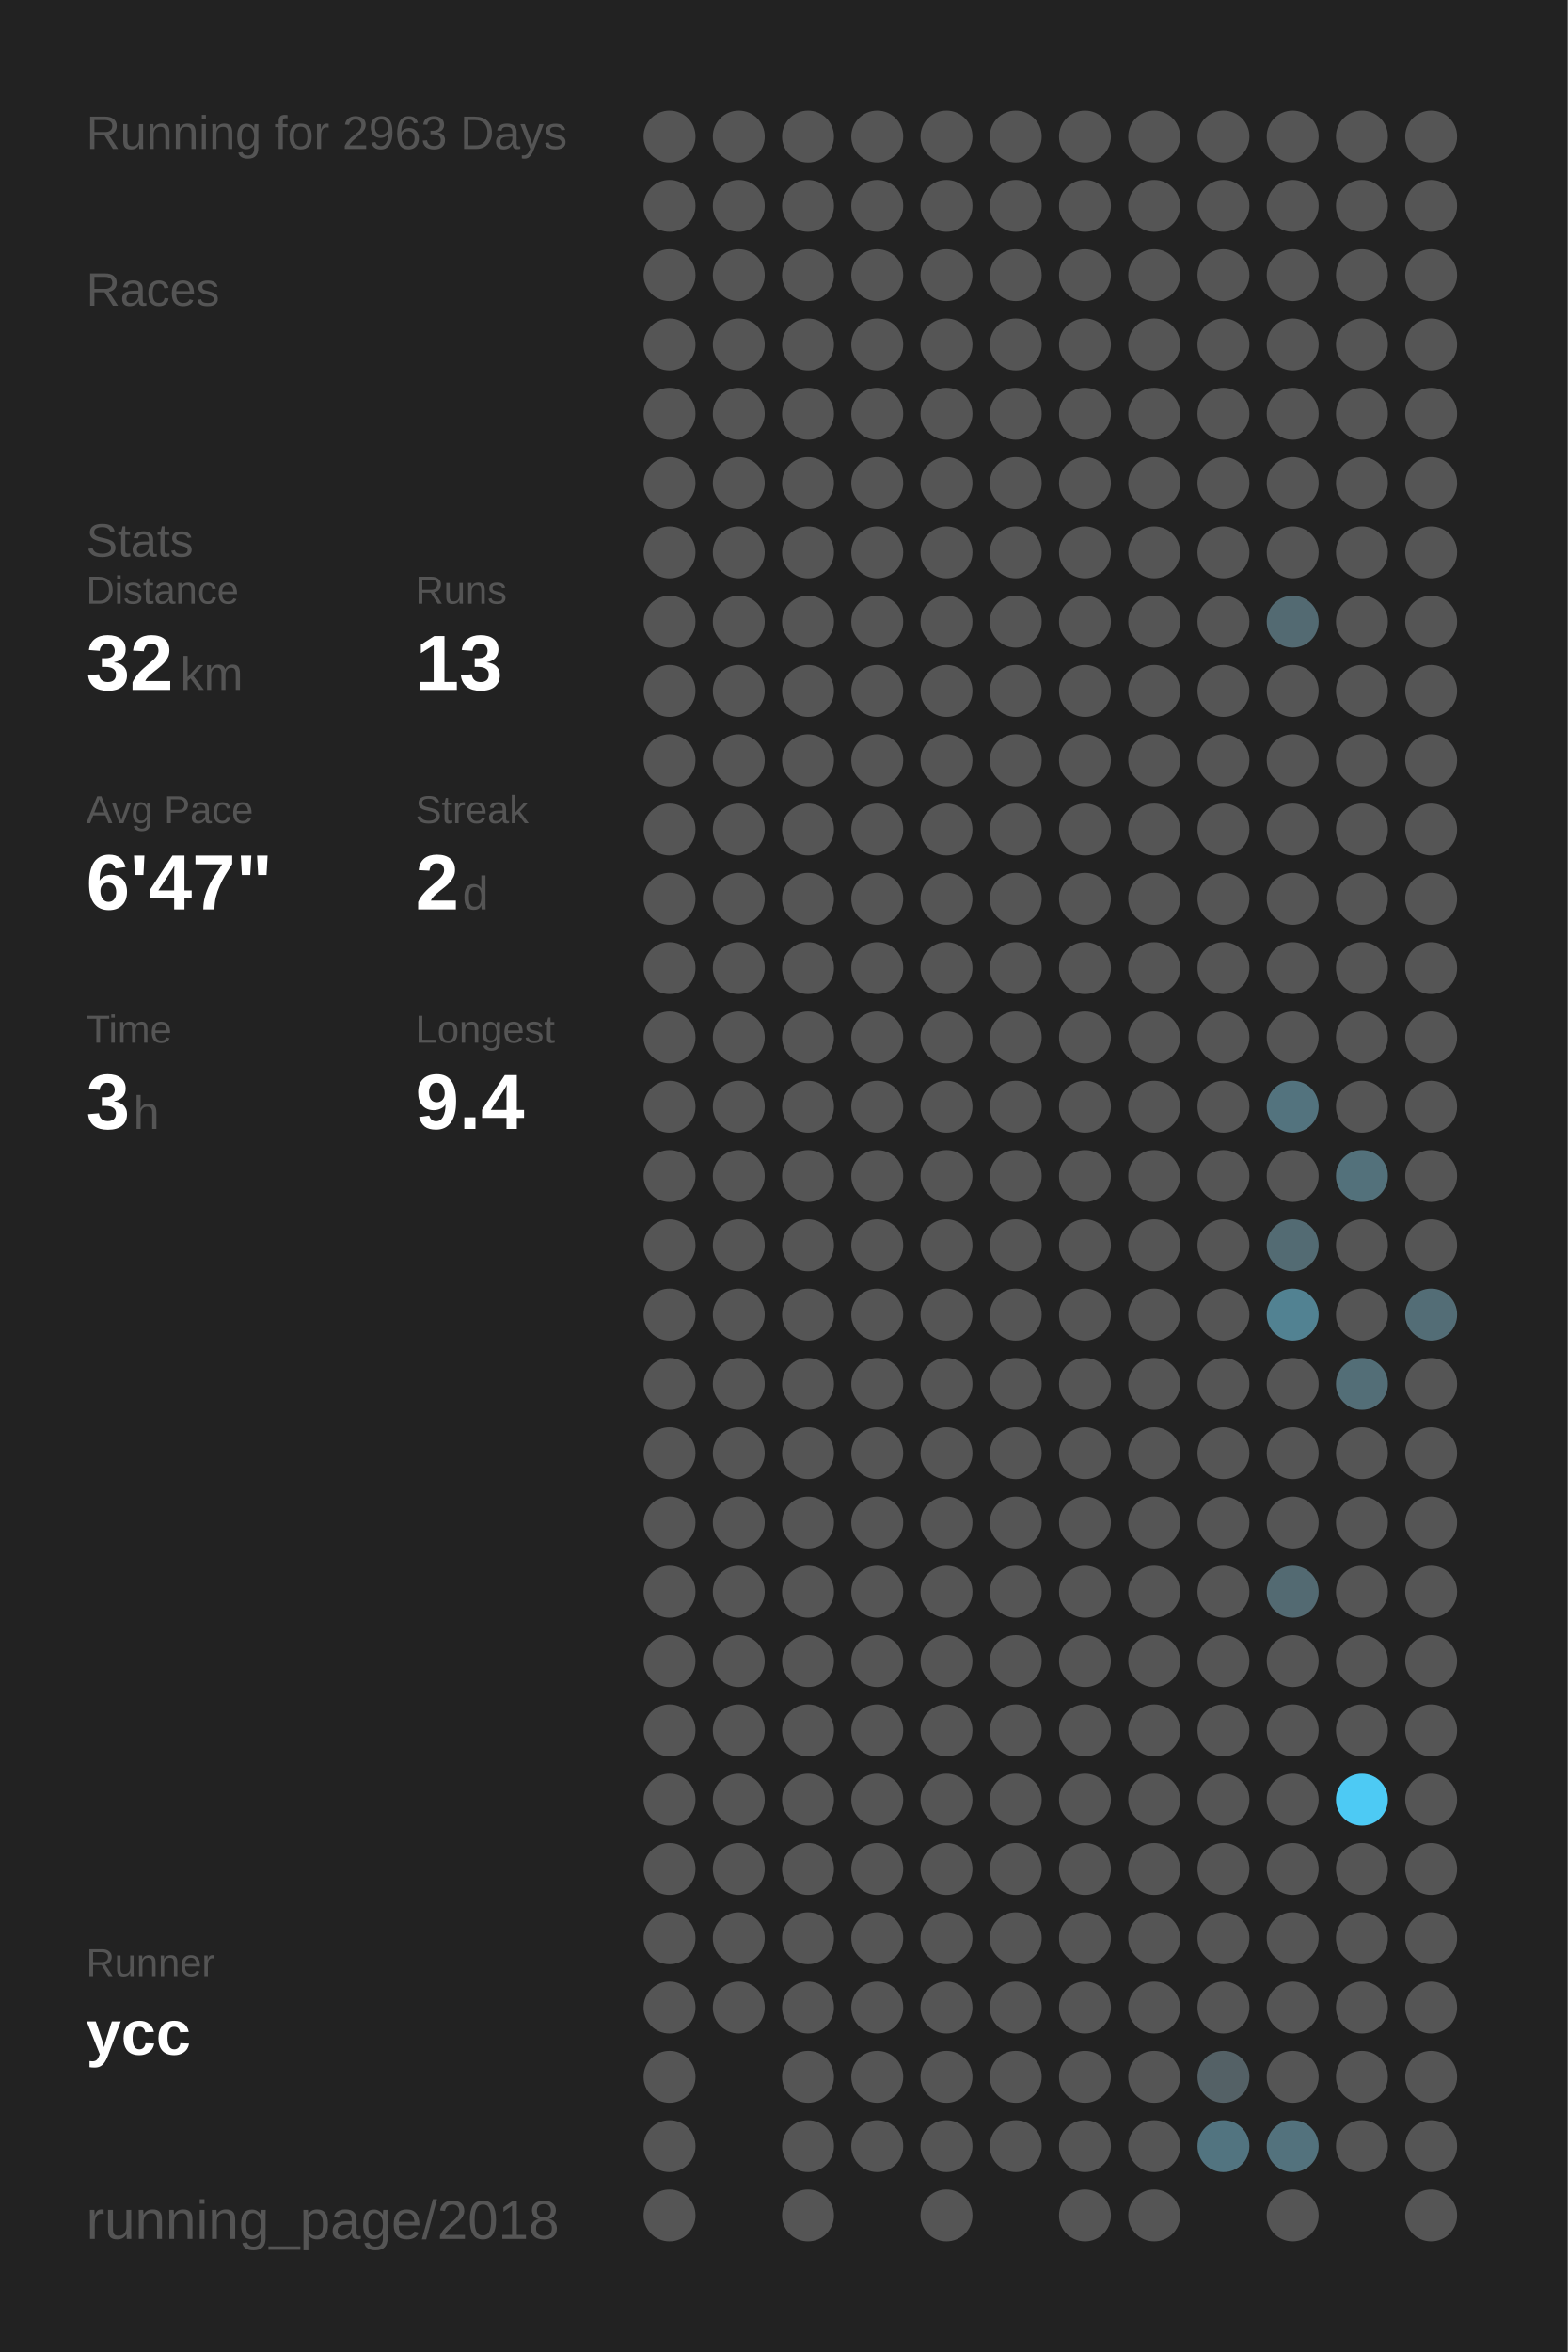
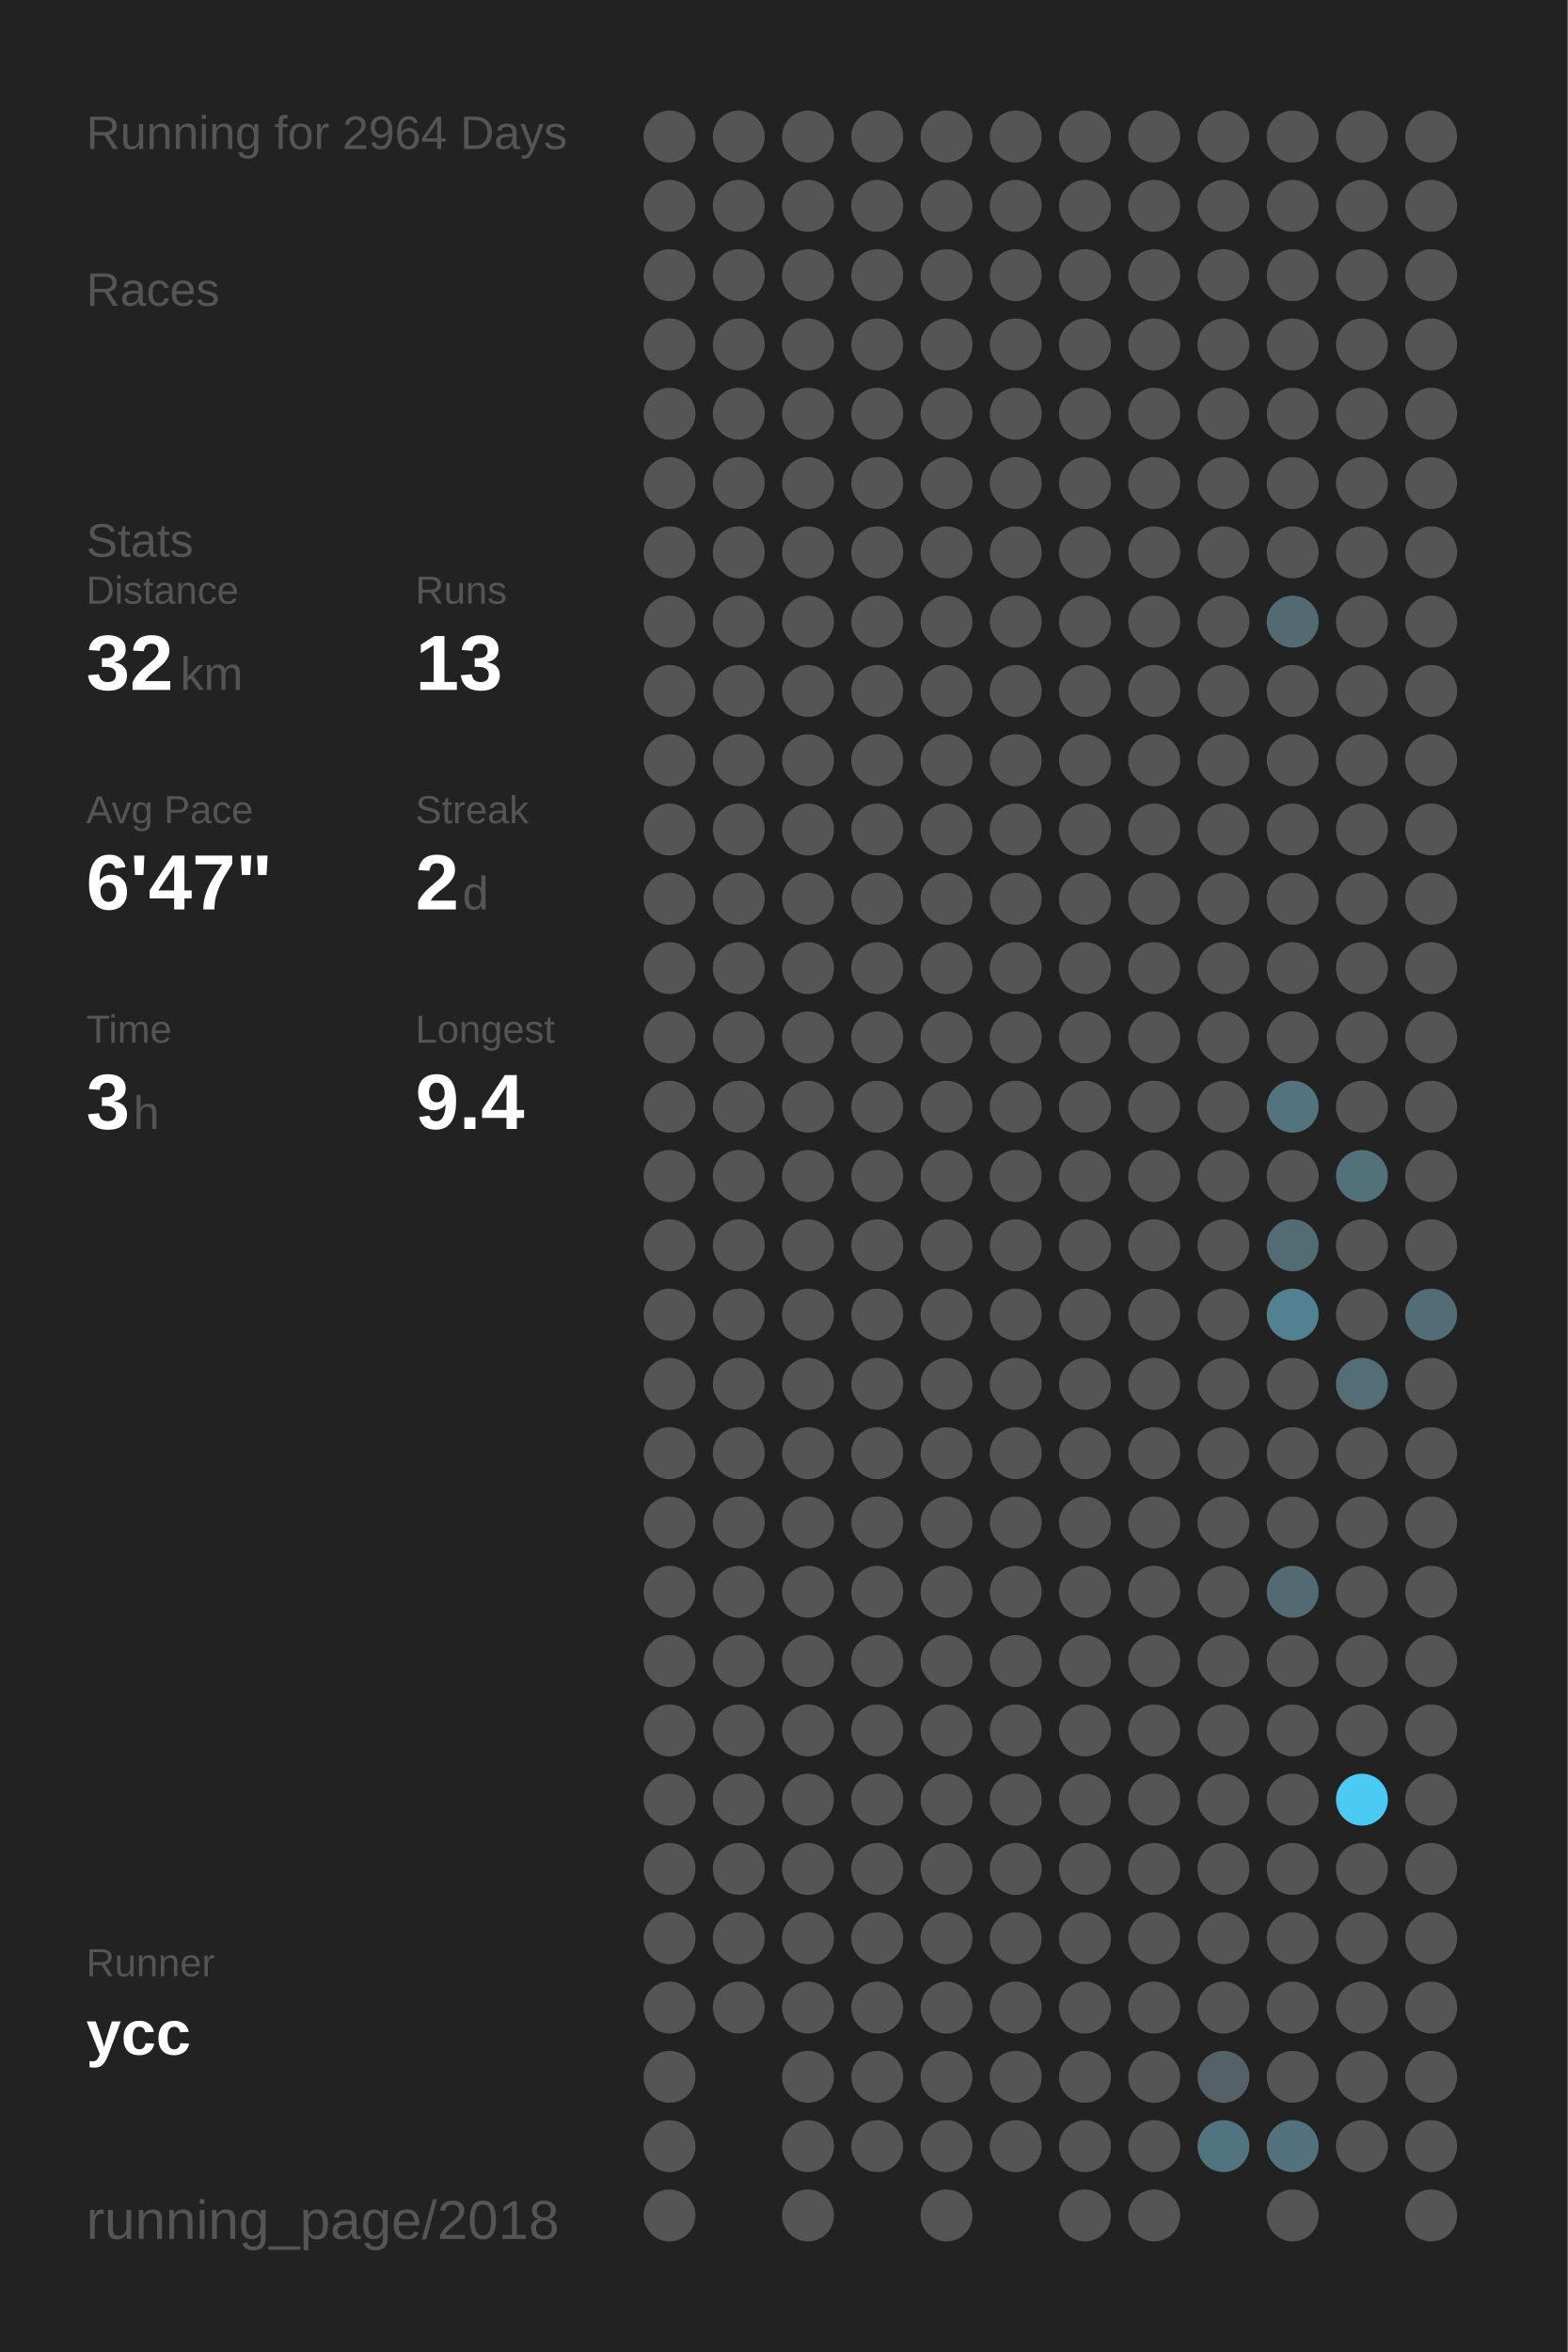
<svg xmlns="http://www.w3.org/2000/svg" baseProfile="full" height="300mm" version="1.1" viewBox="0,0,200,300" width="200mm">
  <defs />
  <rect fill="#222222" height="300" width="200" x="0" y="0" />
-   <text fill="#555555" style="font-size:6px; font-family:Arial;" x="11" y="19">Running for 2963 Days</text>
+   <text fill="#555555" style="font-size:6px; font-family:Arial;" x="11" y="19">Running for 2964 Days</text>
  <text fill="#555555" style="font-size:6px; font-family:Arial;" x="11" y="39">Races</text>
  <text fill="#555555" style="font-size:6px; font-family:Arial;" x="11" y="71">Stats</text>
  <text fill="#555555" style="font-size:5px; font-family:Arial;" x="11" y="77">Distance</text>
  <text fill="#FFFFFF" style="font-size:10px; font-family:Arial; font-weight:bold;" x="11" y="88">32</text>
  <text fill="#555555" style="font-size:6px; font-family:Arial;" x="23" y="88">km</text>
  <text fill="#555555" style="font-size:5px; font-family:Arial;" x="53" y="77">Runs</text>
  <text fill="#FFFFFF" style="font-size:10px; font-family:Arial; font-weight:bold;" x="53" y="88">13</text>
  <text fill="#555555" style="font-size:5px; font-family:Arial;" x="11" y="105">Avg Pace</text>
  <text fill="#FFFFFF" style="font-size:10px; font-family:Arial; font-weight:bold;" x="11" y="116">6'47"</text>
  <text fill="#555555" style="font-size:5px; font-family:Arial;" x="53" y="105">Streak</text>
  <text fill="#FFFFFF" style="font-size:10px; font-family:Arial; font-weight:bold;" x="53" y="116">2</text>
  <text fill="#555555" style="font-size:6px; font-family:Arial;" x="59" y="116">d</text>
  <text fill="#555555" style="font-size:5px; font-family:Arial;" x="11" y="133">Time</text>
  <text fill="#FFFFFF" style="font-size:10px; font-family:Arial; font-weight:bold;" x="11" y="144">3</text>
  <text fill="#555555" style="font-size:6px; font-family:Arial;" x="17" y="144">h</text>
  <text fill="#555555" style="font-size:5px; font-family:Arial;" x="53" y="133">Longest</text>
  <text fill="#FFFFFF" style="font-size:10px; font-family:Arial; font-weight:bold;" x="53" y="144">9.4</text>
  <text fill="#555555" style="font-size:5px; font-family:Arial;" x="11" y="252.065">Runner</text>
  <text fill="#FFFFFF" style="font-size:8px; font-family:Arial; font-weight:bold;" x="11" y="262.065">ycc</text>
  <text fill="#555555" style="font-size:7px; font-family:Arial;" x="11" y="285.581">running_page/2018</text>
  <circle cx="85.417" cy="17.419" fill="#555555" r="3.312" />
  <circle cx="85.417" cy="26.258" fill="#555555" r="3.312" />
  <circle cx="85.417" cy="35.097" fill="#555555" r="3.312" />
  <circle cx="85.417" cy="43.935" fill="#555555" r="3.312" />
  <circle cx="85.417" cy="52.774" fill="#555555" r="3.312" />
  <circle cx="85.417" cy="61.613" fill="#555555" r="3.312" />
  <circle cx="85.417" cy="70.452" fill="#555555" r="3.312" />
  <circle cx="85.417" cy="79.29" fill="#555555" r="3.312" />
  <circle cx="85.417" cy="88.129" fill="#555555" r="3.312" />
  <circle cx="85.417" cy="96.968" fill="#555555" r="3.312" />
  <circle cx="85.417" cy="105.806" fill="#555555" r="3.312" />
  <circle cx="85.417" cy="114.645" fill="#555555" r="3.312" />
  <circle cx="85.417" cy="123.484" fill="#555555" r="3.312" />
  <circle cx="85.417" cy="132.323" fill="#555555" r="3.312" />
  <circle cx="85.417" cy="141.161" fill="#555555" r="3.312" />
  <circle cx="85.417" cy="150" fill="#555555" r="3.312" />
  <circle cx="85.417" cy="158.839" fill="#555555" r="3.312" />
  <circle cx="85.417" cy="167.677" fill="#555555" r="3.312" />
  <circle cx="85.417" cy="176.516" fill="#555555" r="3.312" />
  <circle cx="85.417" cy="185.355" fill="#555555" r="3.312" />
  <circle cx="85.417" cy="194.194" fill="#555555" r="3.312" />
  <circle cx="85.417" cy="203.032" fill="#555555" r="3.312" />
  <circle cx="85.417" cy="211.871" fill="#555555" r="3.312" />
  <circle cx="85.417" cy="220.71" fill="#555555" r="3.312" />
  <circle cx="85.417" cy="229.548" fill="#555555" r="3.312" />
  <circle cx="85.417" cy="238.387" fill="#555555" r="3.312" />
  <circle cx="85.417" cy="247.226" fill="#555555" r="3.312" />
  <circle cx="85.417" cy="256.065" fill="#555555" r="3.312" />
  <circle cx="85.417" cy="264.903" fill="#555555" r="3.312" />
  <circle cx="85.417" cy="273.742" fill="#555555" r="3.312" />
  <circle cx="85.417" cy="282.581" fill="#555555" r="3.312" />
  <circle cx="94.25" cy="17.419" fill="#555555" r="3.312" />
  <circle cx="94.25" cy="26.258" fill="#555555" r="3.312" />
  <circle cx="94.25" cy="35.097" fill="#555555" r="3.312" />
  <circle cx="94.25" cy="43.935" fill="#555555" r="3.312" />
  <circle cx="94.25" cy="52.774" fill="#555555" r="3.312" />
  <circle cx="94.25" cy="61.613" fill="#555555" r="3.312" />
  <circle cx="94.25" cy="70.452" fill="#555555" r="3.312" />
  <circle cx="94.25" cy="79.29" fill="#555555" r="3.312" />
  <circle cx="94.25" cy="88.129" fill="#555555" r="3.312" />
  <circle cx="94.25" cy="96.968" fill="#555555" r="3.312" />
  <circle cx="94.25" cy="105.806" fill="#555555" r="3.312" />
  <circle cx="94.25" cy="114.645" fill="#555555" r="3.312" />
  <circle cx="94.25" cy="123.484" fill="#555555" r="3.312" />
  <circle cx="94.25" cy="132.323" fill="#555555" r="3.312" />
  <circle cx="94.25" cy="141.161" fill="#555555" r="3.312" />
  <circle cx="94.25" cy="150" fill="#555555" r="3.312" />
  <circle cx="94.25" cy="158.839" fill="#555555" r="3.312" />
  <circle cx="94.25" cy="167.677" fill="#555555" r="3.312" />
  <circle cx="94.25" cy="176.516" fill="#555555" r="3.312" />
  <circle cx="94.25" cy="185.355" fill="#555555" r="3.312" />
  <circle cx="94.25" cy="194.194" fill="#555555" r="3.312" />
  <circle cx="94.25" cy="203.032" fill="#555555" r="3.312" />
  <circle cx="94.25" cy="211.871" fill="#555555" r="3.312" />
  <circle cx="94.25" cy="220.71" fill="#555555" r="3.312" />
  <circle cx="94.25" cy="229.548" fill="#555555" r="3.312" />
  <circle cx="94.25" cy="238.387" fill="#555555" r="3.312" />
  <circle cx="94.25" cy="247.226" fill="#555555" r="3.312" />
  <circle cx="94.25" cy="256.065" fill="#555555" r="3.312" />
  <circle cx="103.083" cy="17.419" fill="#555555" r="3.312" />
  <circle cx="103.083" cy="26.258" fill="#555555" r="3.312" />
  <circle cx="103.083" cy="35.097" fill="#555555" r="3.312" />
  <circle cx="103.083" cy="43.935" fill="#555555" r="3.312" />
  <circle cx="103.083" cy="52.774" fill="#555555" r="3.312" />
  <circle cx="103.083" cy="61.613" fill="#555555" r="3.312" />
  <circle cx="103.083" cy="70.452" fill="#555555" r="3.312" />
  <circle cx="103.083" cy="79.29" fill="#555555" r="3.312" />
  <circle cx="103.083" cy="88.129" fill="#555555" r="3.312" />
  <circle cx="103.083" cy="96.968" fill="#555555" r="3.312" />
  <circle cx="103.083" cy="105.806" fill="#555555" r="3.312" />
  <circle cx="103.083" cy="114.645" fill="#555555" r="3.312" />
  <circle cx="103.083" cy="123.484" fill="#555555" r="3.312" />
  <circle cx="103.083" cy="132.323" fill="#555555" r="3.312" />
  <circle cx="103.083" cy="141.161" fill="#555555" r="3.312" />
  <circle cx="103.083" cy="150" fill="#555555" r="3.312" />
  <circle cx="103.083" cy="158.839" fill="#555555" r="3.312" />
  <circle cx="103.083" cy="167.677" fill="#555555" r="3.312" />
  <circle cx="103.083" cy="176.516" fill="#555555" r="3.312" />
  <circle cx="103.083" cy="185.355" fill="#555555" r="3.312" />
  <circle cx="103.083" cy="194.194" fill="#555555" r="3.312" />
  <circle cx="103.083" cy="203.032" fill="#555555" r="3.312" />
  <circle cx="103.083" cy="211.871" fill="#555555" r="3.312" />
  <circle cx="103.083" cy="220.71" fill="#555555" r="3.312" />
  <circle cx="103.083" cy="229.548" fill="#555555" r="3.312" />
  <circle cx="103.083" cy="238.387" fill="#555555" r="3.312" />
  <circle cx="103.083" cy="247.226" fill="#555555" r="3.312" />
  <circle cx="103.083" cy="256.065" fill="#555555" r="3.312" />
  <circle cx="103.083" cy="264.903" fill="#555555" r="3.312" />
  <circle cx="103.083" cy="273.742" fill="#555555" r="3.312" />
  <circle cx="103.083" cy="282.581" fill="#555555" r="3.312" />
  <circle cx="111.917" cy="17.419" fill="#555555" r="3.312" />
  <circle cx="111.917" cy="26.258" fill="#555555" r="3.312" />
  <circle cx="111.917" cy="35.097" fill="#555555" r="3.312" />
  <circle cx="111.917" cy="43.935" fill="#555555" r="3.312" />
  <circle cx="111.917" cy="52.774" fill="#555555" r="3.312" />
  <circle cx="111.917" cy="61.613" fill="#555555" r="3.312" />
  <circle cx="111.917" cy="70.452" fill="#555555" r="3.312" />
  <circle cx="111.917" cy="79.29" fill="#555555" r="3.312" />
  <circle cx="111.917" cy="88.129" fill="#555555" r="3.312" />
  <circle cx="111.917" cy="96.968" fill="#555555" r="3.312" />
  <circle cx="111.917" cy="105.806" fill="#555555" r="3.312" />
  <circle cx="111.917" cy="114.645" fill="#555555" r="3.312" />
  <circle cx="111.917" cy="123.484" fill="#555555" r="3.312" />
  <circle cx="111.917" cy="132.323" fill="#555555" r="3.312" />
  <circle cx="111.917" cy="141.161" fill="#555555" r="3.312" />
  <circle cx="111.917" cy="150" fill="#555555" r="3.312" />
  <circle cx="111.917" cy="158.839" fill="#555555" r="3.312" />
  <circle cx="111.917" cy="167.677" fill="#555555" r="3.312" />
  <circle cx="111.917" cy="176.516" fill="#555555" r="3.312" />
  <circle cx="111.917" cy="185.355" fill="#555555" r="3.312" />
  <circle cx="111.917" cy="194.194" fill="#555555" r="3.312" />
  <circle cx="111.917" cy="203.032" fill="#555555" r="3.312" />
  <circle cx="111.917" cy="211.871" fill="#555555" r="3.312" />
  <circle cx="111.917" cy="220.71" fill="#555555" r="3.312" />
  <circle cx="111.917" cy="229.548" fill="#555555" r="3.312" />
  <circle cx="111.917" cy="238.387" fill="#555555" r="3.312" />
  <circle cx="111.917" cy="247.226" fill="#555555" r="3.312" />
  <circle cx="111.917" cy="256.065" fill="#555555" r="3.312" />
  <circle cx="111.917" cy="264.903" fill="#555555" r="3.312" />
  <circle cx="111.917" cy="273.742" fill="#555555" r="3.312" />
  <circle cx="120.75" cy="17.419" fill="#555555" r="3.312" />
  <circle cx="120.75" cy="26.258" fill="#555555" r="3.312" />
  <circle cx="120.75" cy="35.097" fill="#555555" r="3.312" />
  <circle cx="120.75" cy="43.935" fill="#555555" r="3.312" />
  <circle cx="120.75" cy="52.774" fill="#555555" r="3.312" />
  <circle cx="120.75" cy="61.613" fill="#555555" r="3.312" />
  <circle cx="120.75" cy="70.452" fill="#555555" r="3.312" />
  <circle cx="120.75" cy="79.29" fill="#555555" r="3.312" />
  <circle cx="120.75" cy="88.129" fill="#555555" r="3.312" />
  <circle cx="120.75" cy="96.968" fill="#555555" r="3.312" />
  <circle cx="120.75" cy="105.806" fill="#555555" r="3.312" />
  <circle cx="120.75" cy="114.645" fill="#555555" r="3.312" />
  <circle cx="120.75" cy="123.484" fill="#555555" r="3.312" />
  <circle cx="120.75" cy="132.323" fill="#555555" r="3.312" />
  <circle cx="120.75" cy="141.161" fill="#555555" r="3.312" />
  <circle cx="120.75" cy="150" fill="#555555" r="3.312" />
  <circle cx="120.75" cy="158.839" fill="#555555" r="3.312" />
  <circle cx="120.75" cy="167.677" fill="#555555" r="3.312" />
  <circle cx="120.75" cy="176.516" fill="#555555" r="3.312" />
  <circle cx="120.75" cy="185.355" fill="#555555" r="3.312" />
  <circle cx="120.75" cy="194.194" fill="#555555" r="3.312" />
  <circle cx="120.75" cy="203.032" fill="#555555" r="3.312" />
  <circle cx="120.75" cy="211.871" fill="#555555" r="3.312" />
  <circle cx="120.75" cy="220.71" fill="#555555" r="3.312" />
  <circle cx="120.75" cy="229.548" fill="#555555" r="3.312" />
  <circle cx="120.75" cy="238.387" fill="#555555" r="3.312" />
  <circle cx="120.75" cy="247.226" fill="#555555" r="3.312" />
  <circle cx="120.75" cy="256.065" fill="#555555" r="3.312" />
  <circle cx="120.75" cy="264.903" fill="#555555" r="3.312" />
  <circle cx="120.75" cy="273.742" fill="#555555" r="3.312" />
  <circle cx="120.75" cy="282.581" fill="#555555" r="3.312" />
  <circle cx="129.583" cy="17.419" fill="#555555" r="3.312" />
  <circle cx="129.583" cy="26.258" fill="#555555" r="3.312" />
  <circle cx="129.583" cy="35.097" fill="#555555" r="3.312" />
  <circle cx="129.583" cy="43.935" fill="#555555" r="3.312" />
  <circle cx="129.583" cy="52.774" fill="#555555" r="3.312" />
  <circle cx="129.583" cy="61.613" fill="#555555" r="3.312" />
  <circle cx="129.583" cy="70.452" fill="#555555" r="3.312" />
  <circle cx="129.583" cy="79.29" fill="#555555" r="3.312" />
  <circle cx="129.583" cy="88.129" fill="#555555" r="3.312" />
  <circle cx="129.583" cy="96.968" fill="#555555" r="3.312" />
  <circle cx="129.583" cy="105.806" fill="#555555" r="3.312" />
  <circle cx="129.583" cy="114.645" fill="#555555" r="3.312" />
  <circle cx="129.583" cy="123.484" fill="#555555" r="3.312" />
  <circle cx="129.583" cy="132.323" fill="#555555" r="3.312" />
  <circle cx="129.583" cy="141.161" fill="#555555" r="3.312" />
  <circle cx="129.583" cy="150" fill="#555555" r="3.312" />
  <circle cx="129.583" cy="158.839" fill="#555555" r="3.312" />
  <circle cx="129.583" cy="167.677" fill="#555555" r="3.312" />
  <circle cx="129.583" cy="176.516" fill="#555555" r="3.312" />
  <circle cx="129.583" cy="185.355" fill="#555555" r="3.312" />
  <circle cx="129.583" cy="194.194" fill="#555555" r="3.312" />
  <circle cx="129.583" cy="203.032" fill="#555555" r="3.312" />
  <circle cx="129.583" cy="211.871" fill="#555555" r="3.312" />
  <circle cx="129.583" cy="220.71" fill="#555555" r="3.312" />
  <circle cx="129.583" cy="229.548" fill="#555555" r="3.312" />
  <circle cx="129.583" cy="238.387" fill="#555555" r="3.312" />
  <circle cx="129.583" cy="247.226" fill="#555555" r="3.312" />
  <circle cx="129.583" cy="256.065" fill="#555555" r="3.312" />
  <circle cx="129.583" cy="264.903" fill="#555555" r="3.312" />
  <circle cx="129.583" cy="273.742" fill="#555555" r="3.312" />
  <circle cx="138.417" cy="17.419" fill="#555555" r="3.312" />
  <circle cx="138.417" cy="26.258" fill="#555555" r="3.312" />
  <circle cx="138.417" cy="35.097" fill="#555555" r="3.312" />
  <circle cx="138.417" cy="43.935" fill="#555555" r="3.312" />
  <circle cx="138.417" cy="52.774" fill="#555555" r="3.312" />
  <circle cx="138.417" cy="61.613" fill="#555555" r="3.312" />
  <circle cx="138.417" cy="70.452" fill="#555555" r="3.312" />
  <circle cx="138.417" cy="79.29" fill="#555555" r="3.312" />
  <circle cx="138.417" cy="88.129" fill="#555555" r="3.312" />
  <circle cx="138.417" cy="96.968" fill="#555555" r="3.312" />
  <circle cx="138.417" cy="105.806" fill="#555555" r="3.312" />
  <circle cx="138.417" cy="114.645" fill="#555555" r="3.312" />
  <circle cx="138.417" cy="123.484" fill="#555555" r="3.312" />
  <circle cx="138.417" cy="132.323" fill="#555555" r="3.312" />
  <circle cx="138.417" cy="141.161" fill="#555555" r="3.312" />
  <circle cx="138.417" cy="150" fill="#555555" r="3.312" />
  <circle cx="138.417" cy="158.839" fill="#555555" r="3.312" />
  <circle cx="138.417" cy="167.677" fill="#555555" r="3.312" />
  <circle cx="138.417" cy="176.516" fill="#555555" r="3.312" />
  <circle cx="138.417" cy="185.355" fill="#555555" r="3.312" />
  <circle cx="138.417" cy="194.194" fill="#555555" r="3.312" />
  <circle cx="138.417" cy="203.032" fill="#555555" r="3.312" />
  <circle cx="138.417" cy="211.871" fill="#555555" r="3.312" />
  <circle cx="138.417" cy="220.71" fill="#555555" r="3.312" />
  <circle cx="138.417" cy="229.548" fill="#555555" r="3.312" />
  <circle cx="138.417" cy="238.387" fill="#555555" r="3.312" />
  <circle cx="138.417" cy="247.226" fill="#555555" r="3.312" />
  <circle cx="138.417" cy="256.065" fill="#555555" r="3.312" />
  <circle cx="138.417" cy="264.903" fill="#555555" r="3.312" />
  <circle cx="138.417" cy="273.742" fill="#555555" r="3.312" />
  <circle cx="138.417" cy="282.581" fill="#555555" r="3.312" />
  <circle cx="147.25" cy="17.419" fill="#555555" r="3.312" />
  <circle cx="147.25" cy="26.258" fill="#555555" r="3.312" />
  <circle cx="147.25" cy="35.097" fill="#555555" r="3.312" />
  <circle cx="147.25" cy="43.935" fill="#555555" r="3.312" />
  <circle cx="147.25" cy="52.774" fill="#555555" r="3.312" />
  <circle cx="147.25" cy="61.613" fill="#555555" r="3.312" />
  <circle cx="147.25" cy="70.452" fill="#555555" r="3.312" />
  <circle cx="147.25" cy="79.29" fill="#555555" r="3.312" />
  <circle cx="147.25" cy="88.129" fill="#555555" r="3.312" />
  <circle cx="147.25" cy="96.968" fill="#555555" r="3.312" />
  <circle cx="147.25" cy="105.806" fill="#555555" r="3.312" />
  <circle cx="147.25" cy="114.645" fill="#555555" r="3.312" />
  <circle cx="147.25" cy="123.484" fill="#555555" r="3.312" />
  <circle cx="147.25" cy="132.323" fill="#555555" r="3.312" />
  <circle cx="147.25" cy="141.161" fill="#555555" r="3.312" />
  <circle cx="147.25" cy="150" fill="#555555" r="3.312" />
  <circle cx="147.25" cy="158.839" fill="#555555" r="3.312" />
  <circle cx="147.25" cy="167.677" fill="#555555" r="3.312" />
  <circle cx="147.25" cy="176.516" fill="#555555" r="3.312" />
  <circle cx="147.25" cy="185.355" fill="#555555" r="3.312" />
  <circle cx="147.25" cy="194.194" fill="#555555" r="3.312" />
  <circle cx="147.25" cy="203.032" fill="#555555" r="3.312" />
  <circle cx="147.25" cy="211.871" fill="#555555" r="3.312" />
  <circle cx="147.25" cy="220.71" fill="#555555" r="3.312" />
  <circle cx="147.25" cy="229.548" fill="#555555" r="3.312" />
  <circle cx="147.25" cy="238.387" fill="#555555" r="3.312" />
  <circle cx="147.25" cy="247.226" fill="#555555" r="3.312" />
  <circle cx="147.25" cy="256.065" fill="#555555" r="3.312" />
  <circle cx="147.25" cy="264.903" fill="#555555" r="3.312" />
  <circle cx="147.25" cy="273.742" fill="#555555" r="3.312" />
  <circle cx="147.25" cy="282.581" fill="#555555" r="3.312" />
  <circle cx="156.083" cy="17.419" fill="#555555" r="3.312" />
  <circle cx="156.083" cy="26.258" fill="#555555" r="3.312" />
  <circle cx="156.083" cy="35.097" fill="#555555" r="3.312" />
  <circle cx="156.083" cy="43.935" fill="#555555" r="3.312" />
  <circle cx="156.083" cy="52.774" fill="#555555" r="3.312" />
  <circle cx="156.083" cy="61.613" fill="#555555" r="3.312" />
  <circle cx="156.083" cy="70.452" fill="#555555" r="3.312" />
  <circle cx="156.083" cy="79.29" fill="#555555" r="3.312" />
  <circle cx="156.083" cy="88.129" fill="#555555" r="3.312" />
  <circle cx="156.083" cy="96.968" fill="#555555" r="3.312" />
  <circle cx="156.083" cy="105.806" fill="#555555" r="3.312" />
  <circle cx="156.083" cy="114.645" fill="#555555" r="3.312" />
  <circle cx="156.083" cy="123.484" fill="#555555" r="3.312" />
  <circle cx="156.083" cy="132.323" fill="#555555" r="3.312" />
  <circle cx="156.083" cy="141.161" fill="#555555" r="3.312" />
  <circle cx="156.083" cy="150" fill="#555555" r="3.312" />
  <circle cx="156.083" cy="158.839" fill="#555555" r="3.312" />
  <circle cx="156.083" cy="167.677" fill="#555555" r="3.312" />
  <circle cx="156.083" cy="176.516" fill="#555555" r="3.312" />
  <circle cx="156.083" cy="185.355" fill="#555555" r="3.312" />
  <circle cx="156.083" cy="194.194" fill="#555555" r="3.312" />
  <circle cx="156.083" cy="203.032" fill="#555555" r="3.312" />
  <circle cx="156.083" cy="211.871" fill="#555555" r="3.312" />
  <circle cx="156.083" cy="220.71" fill="#555555" r="3.312" />
  <circle cx="156.083" cy="229.548" fill="#555555" r="3.312" />
  <circle cx="156.083" cy="238.387" fill="#555555" r="3.312" />
  <circle cx="156.083" cy="247.226" fill="#555555" r="3.312" />
  <circle cx="156.083" cy="256.065" fill="#555555" r="3.312" />
  <circle cx="156.083" cy="264.903" fill="#546166" r="3.312" />
  <circle cx="156.083" cy="273.742" fill="#527480" r="3.312" />
  <circle cx="164.917" cy="17.419" fill="#555555" r="3.312" />
  <circle cx="164.917" cy="26.258" fill="#555555" r="3.312" />
  <circle cx="164.917" cy="35.097" fill="#555555" r="3.312" />
  <circle cx="164.917" cy="43.935" fill="#555555" r="3.312" />
  <circle cx="164.917" cy="52.774" fill="#555555" r="3.312" />
  <circle cx="164.917" cy="61.613" fill="#555555" r="3.312" />
  <circle cx="164.917" cy="70.452" fill="#555555" r="3.312" />
  <circle cx="164.917" cy="79.29" fill="#536a72" r="3.312" />
  <circle cx="164.917" cy="88.129" fill="#555555" r="3.312" />
  <circle cx="164.917" cy="96.968" fill="#555555" r="3.312" />
  <circle cx="164.917" cy="105.806" fill="#555555" r="3.312" />
  <circle cx="164.917" cy="114.645" fill="#555555" r="3.312" />
  <circle cx="164.917" cy="123.484" fill="#555555" r="3.312" />
  <circle cx="164.917" cy="132.323" fill="#555555" r="3.312" />
  <circle cx="164.917" cy="141.161" fill="#53737e" r="3.312" />
  <circle cx="164.917" cy="150" fill="#555555" r="3.312" />
  <circle cx="164.917" cy="158.839" fill="#536b73" r="3.312" />
  <circle cx="164.917" cy="167.677" fill="#528292" r="3.312" />
  <circle cx="164.917" cy="176.516" fill="#555555" r="3.312" />
  <circle cx="164.917" cy="185.355" fill="#555555" r="3.312" />
  <circle cx="164.917" cy="194.194" fill="#555555" r="3.312" />
  <circle cx="164.917" cy="203.032" fill="#536a72" r="3.312" />
  <circle cx="164.917" cy="211.871" fill="#555555" r="3.312" />
  <circle cx="164.917" cy="220.71" fill="#555555" r="3.312" />
  <circle cx="164.917" cy="229.548" fill="#555555" r="3.312" />
  <circle cx="164.917" cy="238.387" fill="#555555" r="3.312" />
  <circle cx="164.917" cy="247.226" fill="#555555" r="3.312" />
  <circle cx="164.917" cy="256.065" fill="#555555" r="3.312" />
  <circle cx="164.917" cy="264.903" fill="#555555" r="3.312" />
  <circle cx="164.917" cy="273.742" fill="#53727d" r="3.312" />
  <circle cx="164.917" cy="282.581" fill="#555555" r="3.312" />
  <circle cx="173.75" cy="17.419" fill="#555555" r="3.312" />
  <circle cx="173.75" cy="26.258" fill="#555555" r="3.312" />
  <circle cx="173.75" cy="35.097" fill="#555555" r="3.312" />
  <circle cx="173.75" cy="43.935" fill="#555555" r="3.312" />
  <circle cx="173.75" cy="52.774" fill="#555555" r="3.312" />
  <circle cx="173.75" cy="61.613" fill="#555555" r="3.312" />
  <circle cx="173.75" cy="70.452" fill="#555555" r="3.312" />
  <circle cx="173.75" cy="79.29" fill="#555555" r="3.312" />
  <circle cx="173.75" cy="88.129" fill="#555555" r="3.312" />
  <circle cx="173.75" cy="96.968" fill="#555555" r="3.312" />
  <circle cx="173.75" cy="105.806" fill="#555555" r="3.312" />
  <circle cx="173.75" cy="114.645" fill="#555555" r="3.312" />
  <circle cx="173.75" cy="123.484" fill="#555555" r="3.312" />
  <circle cx="173.75" cy="132.323" fill="#555555" r="3.312" />
  <circle cx="173.75" cy="141.161" fill="#555555" r="3.312" />
  <circle cx="173.75" cy="150" fill="#53717b" r="3.312" />
  <circle cx="173.75" cy="158.839" fill="#555555" r="3.312" />
  <circle cx="173.75" cy="167.677" fill="#555555" r="3.312" />
  <circle cx="173.75" cy="176.516" fill="#536e77" r="3.312" />
  <circle cx="173.75" cy="185.355" fill="#555555" r="3.312" />
  <circle cx="173.75" cy="194.194" fill="#555555" r="3.312" />
  <circle cx="173.75" cy="203.032" fill="#555555" r="3.312" />
  <circle cx="173.75" cy="211.871" fill="#555555" r="3.312" />
  <circle cx="173.75" cy="220.71" fill="#555555" r="3.312" />
  <circle cx="173.75" cy="229.548" fill="#4dcaf4" r="3.312" />
  <circle cx="173.75" cy="238.387" fill="#555555" r="3.312" />
  <circle cx="173.75" cy="247.226" fill="#555555" r="3.312" />
  <circle cx="173.75" cy="256.065" fill="#555555" r="3.312" />
  <circle cx="173.75" cy="264.903" fill="#555555" r="3.312" />
  <circle cx="173.75" cy="273.742" fill="#555555" r="3.312" />
  <circle cx="182.583" cy="17.419" fill="#555555" r="3.312" />
  <circle cx="182.583" cy="26.258" fill="#555555" r="3.312" />
  <circle cx="182.583" cy="35.097" fill="#555555" r="3.312" />
  <circle cx="182.583" cy="43.935" fill="#555555" r="3.312" />
  <circle cx="182.583" cy="52.774" fill="#555555" r="3.312" />
  <circle cx="182.583" cy="61.613" fill="#555555" r="3.312" />
  <circle cx="182.583" cy="70.452" fill="#555555" r="3.312" />
  <circle cx="182.583" cy="79.29" fill="#555555" r="3.312" />
  <circle cx="182.583" cy="88.129" fill="#555555" r="3.312" />
  <circle cx="182.583" cy="96.968" fill="#555555" r="3.312" />
  <circle cx="182.583" cy="105.806" fill="#555555" r="3.312" />
  <circle cx="182.583" cy="114.645" fill="#555555" r="3.312" />
  <circle cx="182.583" cy="123.484" fill="#555555" r="3.312" />
  <circle cx="182.583" cy="132.323" fill="#555555" r="3.312" />
  <circle cx="182.583" cy="141.161" fill="#555555" r="3.312" />
  <circle cx="182.583" cy="150" fill="#555555" r="3.312" />
  <circle cx="182.583" cy="158.839" fill="#555555" r="3.312" />
  <circle cx="182.583" cy="167.677" fill="#536d76" r="3.312" />
  <circle cx="182.583" cy="176.516" fill="#555555" r="3.312" />
  <circle cx="182.583" cy="185.355" fill="#555555" r="3.312" />
  <circle cx="182.583" cy="194.194" fill="#555555" r="3.312" />
  <circle cx="182.583" cy="203.032" fill="#555555" r="3.312" />
  <circle cx="182.583" cy="211.871" fill="#555555" r="3.312" />
  <circle cx="182.583" cy="220.71" fill="#555555" r="3.312" />
  <circle cx="182.583" cy="229.548" fill="#555555" r="3.312" />
  <circle cx="182.583" cy="238.387" fill="#555555" r="3.312" />
  <circle cx="182.583" cy="247.226" fill="#555555" r="3.312" />
  <circle cx="182.583" cy="256.065" fill="#555555" r="3.312" />
  <circle cx="182.583" cy="264.903" fill="#555555" r="3.312" />
  <circle cx="182.583" cy="273.742" fill="#555555" r="3.312" />
  <circle cx="182.583" cy="282.581" fill="#555555" r="3.312" />
</svg>
